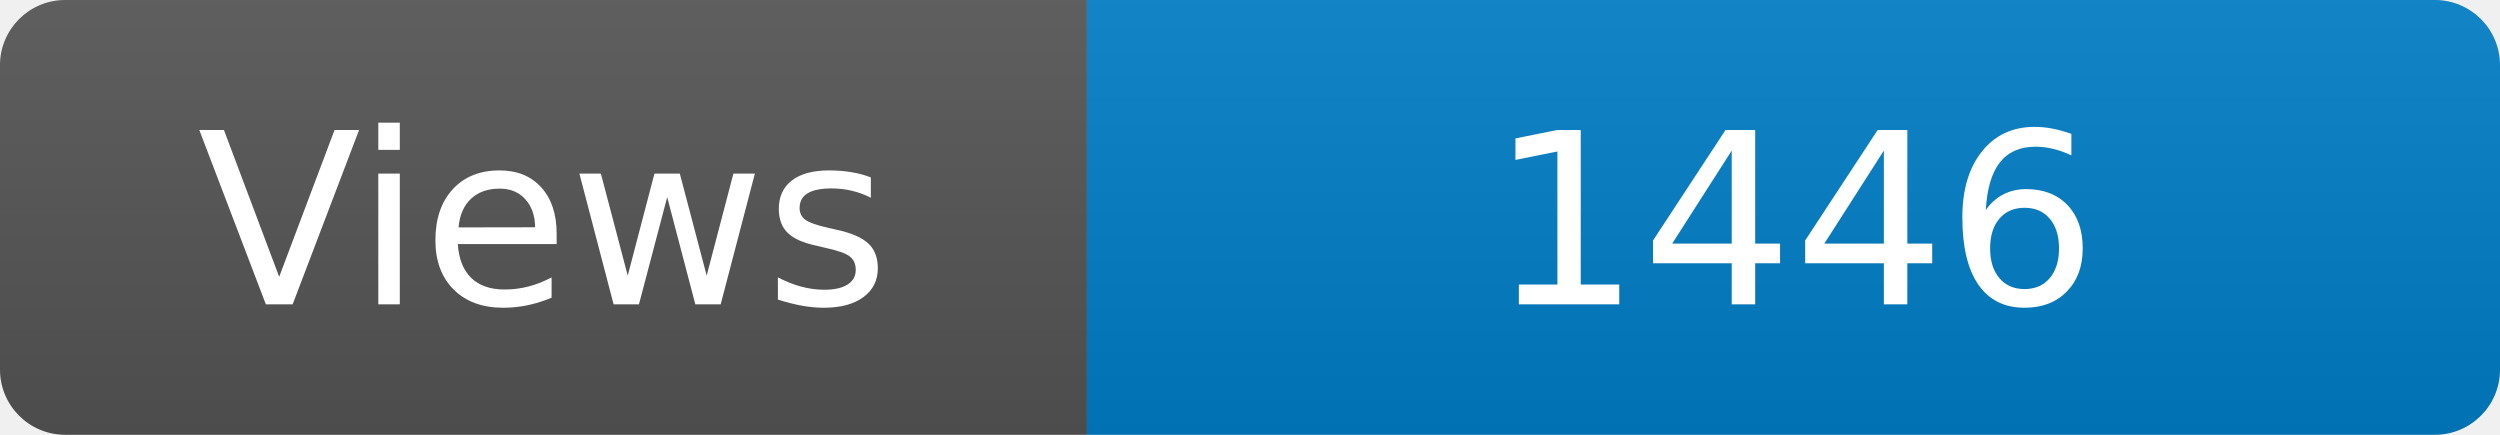
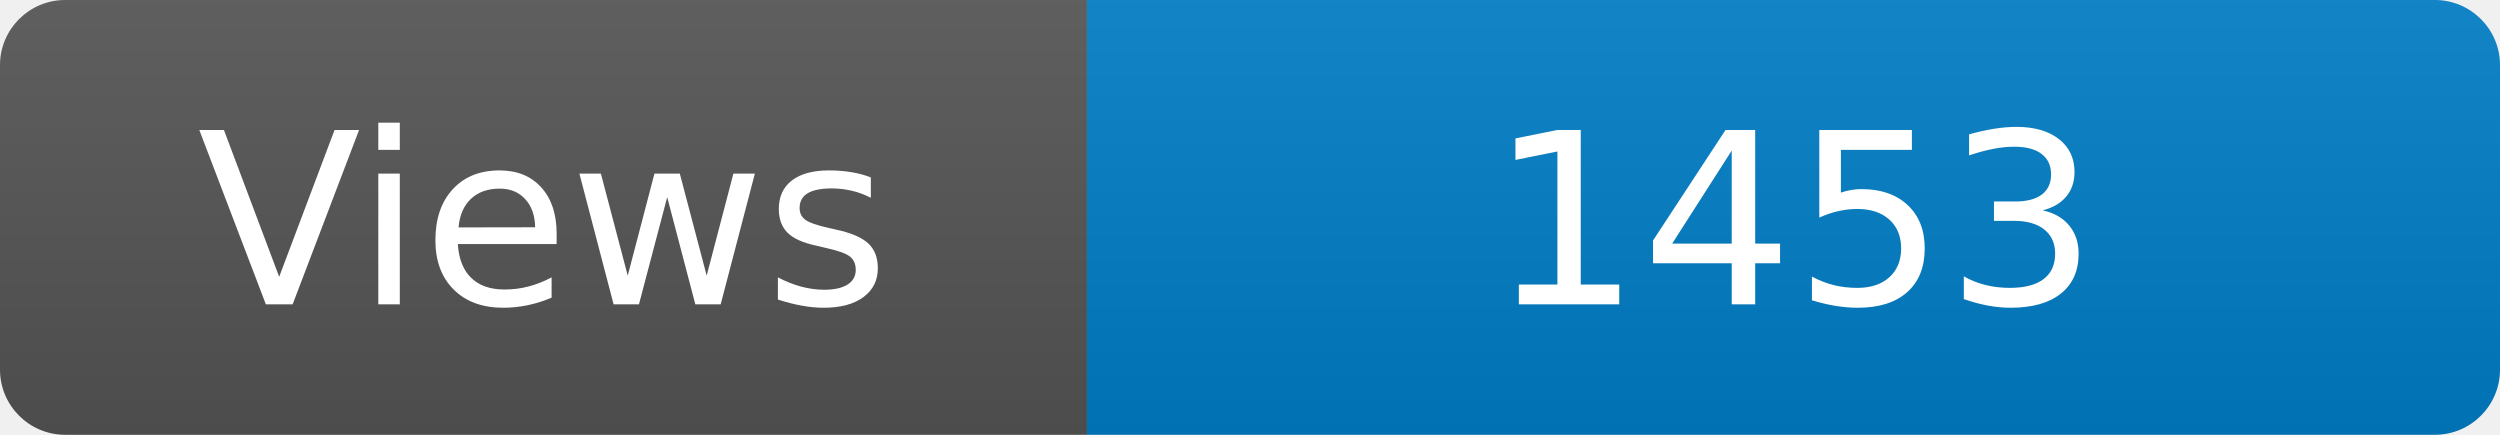
<svg xmlns="http://www.w3.org/2000/svg" width="115" height="20" role="img" aria-label="Maintained?: yes">
  <linearGradient id="s" x2="0" y2="100%">
    <stop offset="0" stop-color="#bbb" stop-opacity=".1" />
    <stop offset="1" stop-opacity=".1" />
  </linearGradient>
  <clipPath id="r">
    <rect width="115" height="20" rx="3" fill="#fff" />
  </clipPath>
  <g clip-path="url(#r)">
    <rect width="50" height="20" fill="#555" />
    <rect x="50" width="160" height="20" fill="#007ec6" />
    <rect width="115" height="20" fill="url(#s)" />
  </g>
  <g fill="#fff" text-anchor="middle" font-family="Verdana,Geneva,DejaVu Sans,sans-serif" font-size="110">
    <text x="250" y="140" transform="scale(.1)" fill="#fff">Views</text>
-     <text x="825" y="140" transform="scale(.1)" fill="#fff">1446</text>
+     <text x="825" y="140" transform="scale(.1)" fill="#fff">1453</text>
  </g>
</svg>
